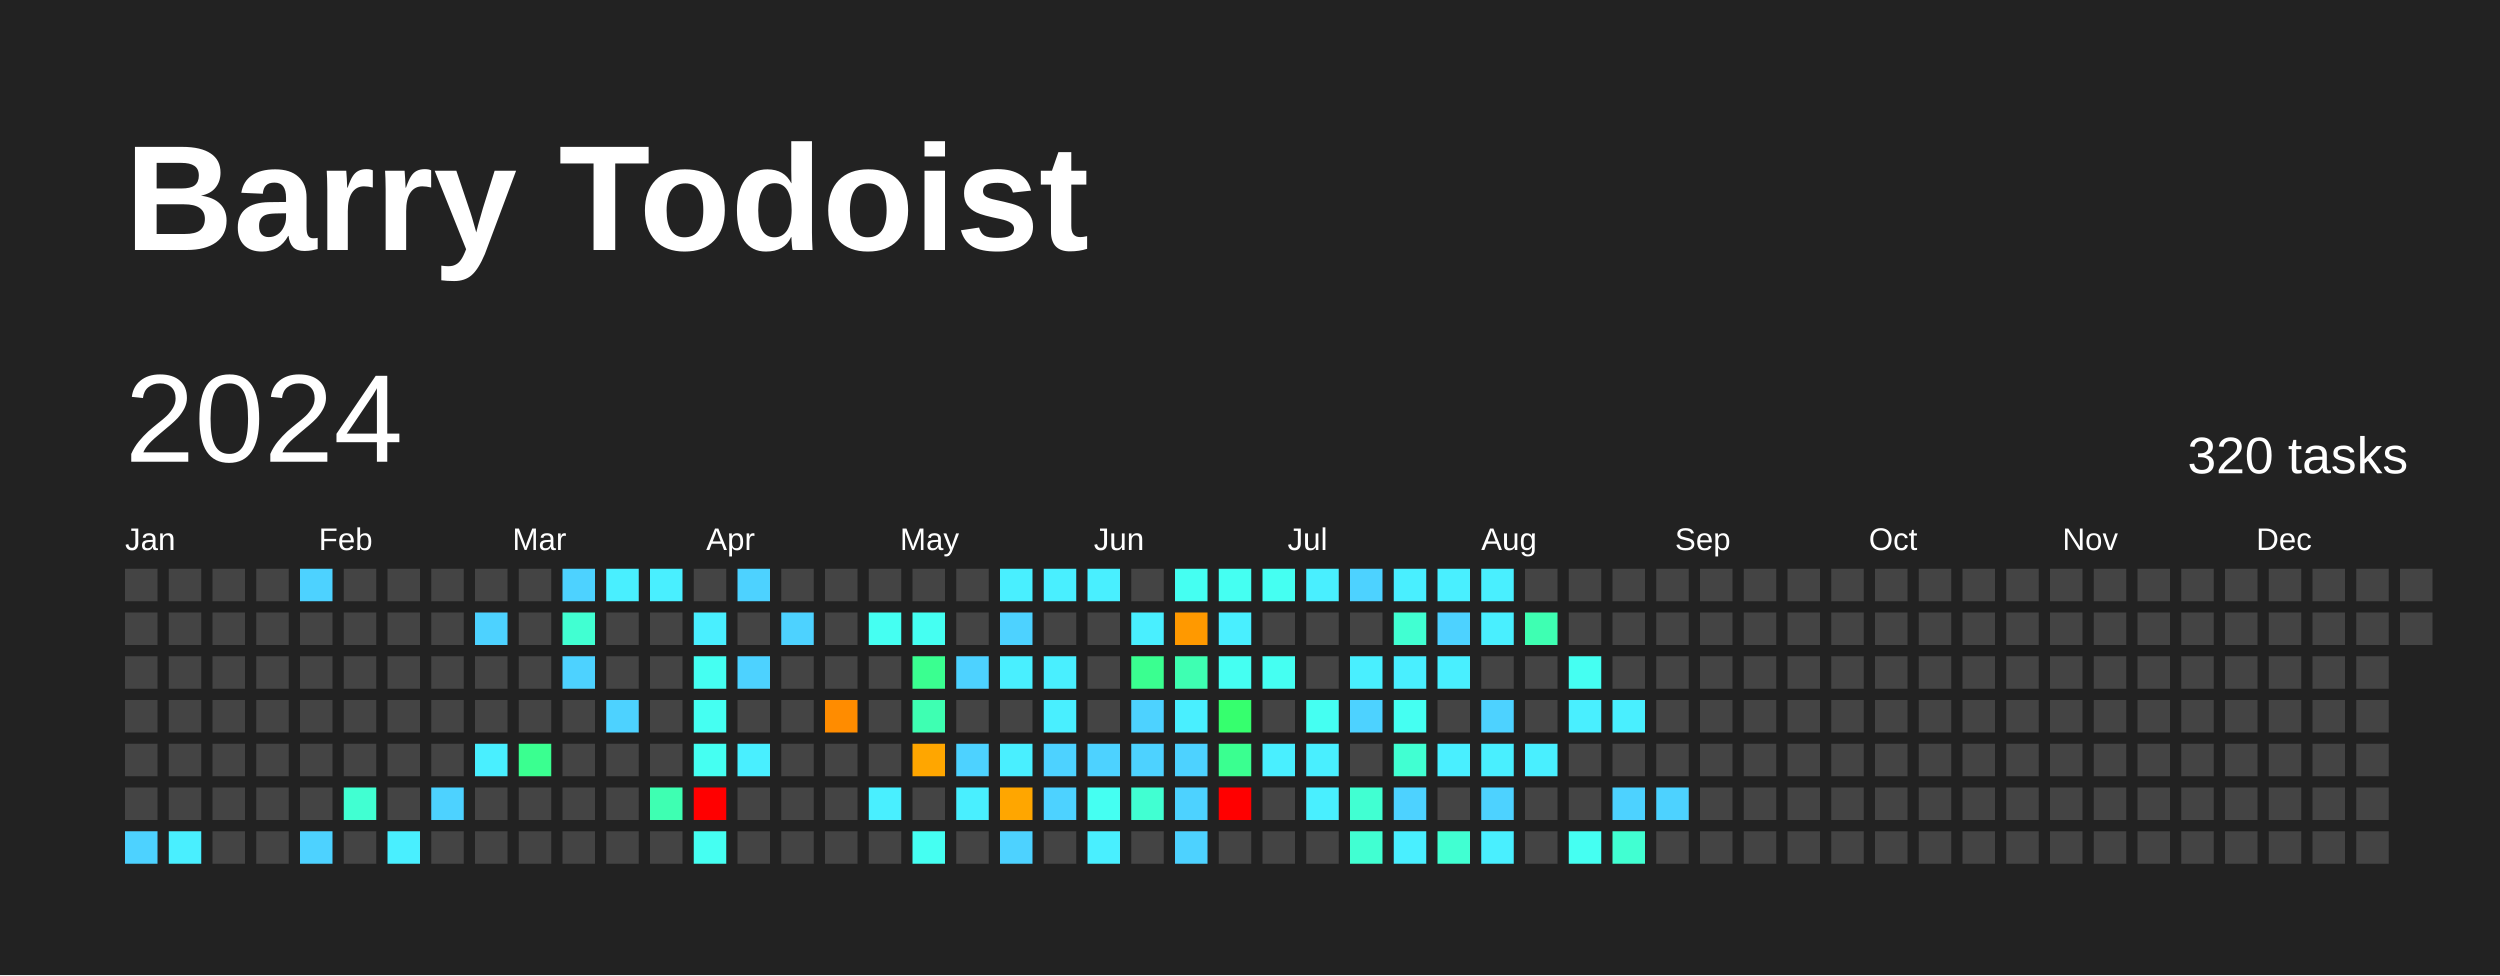
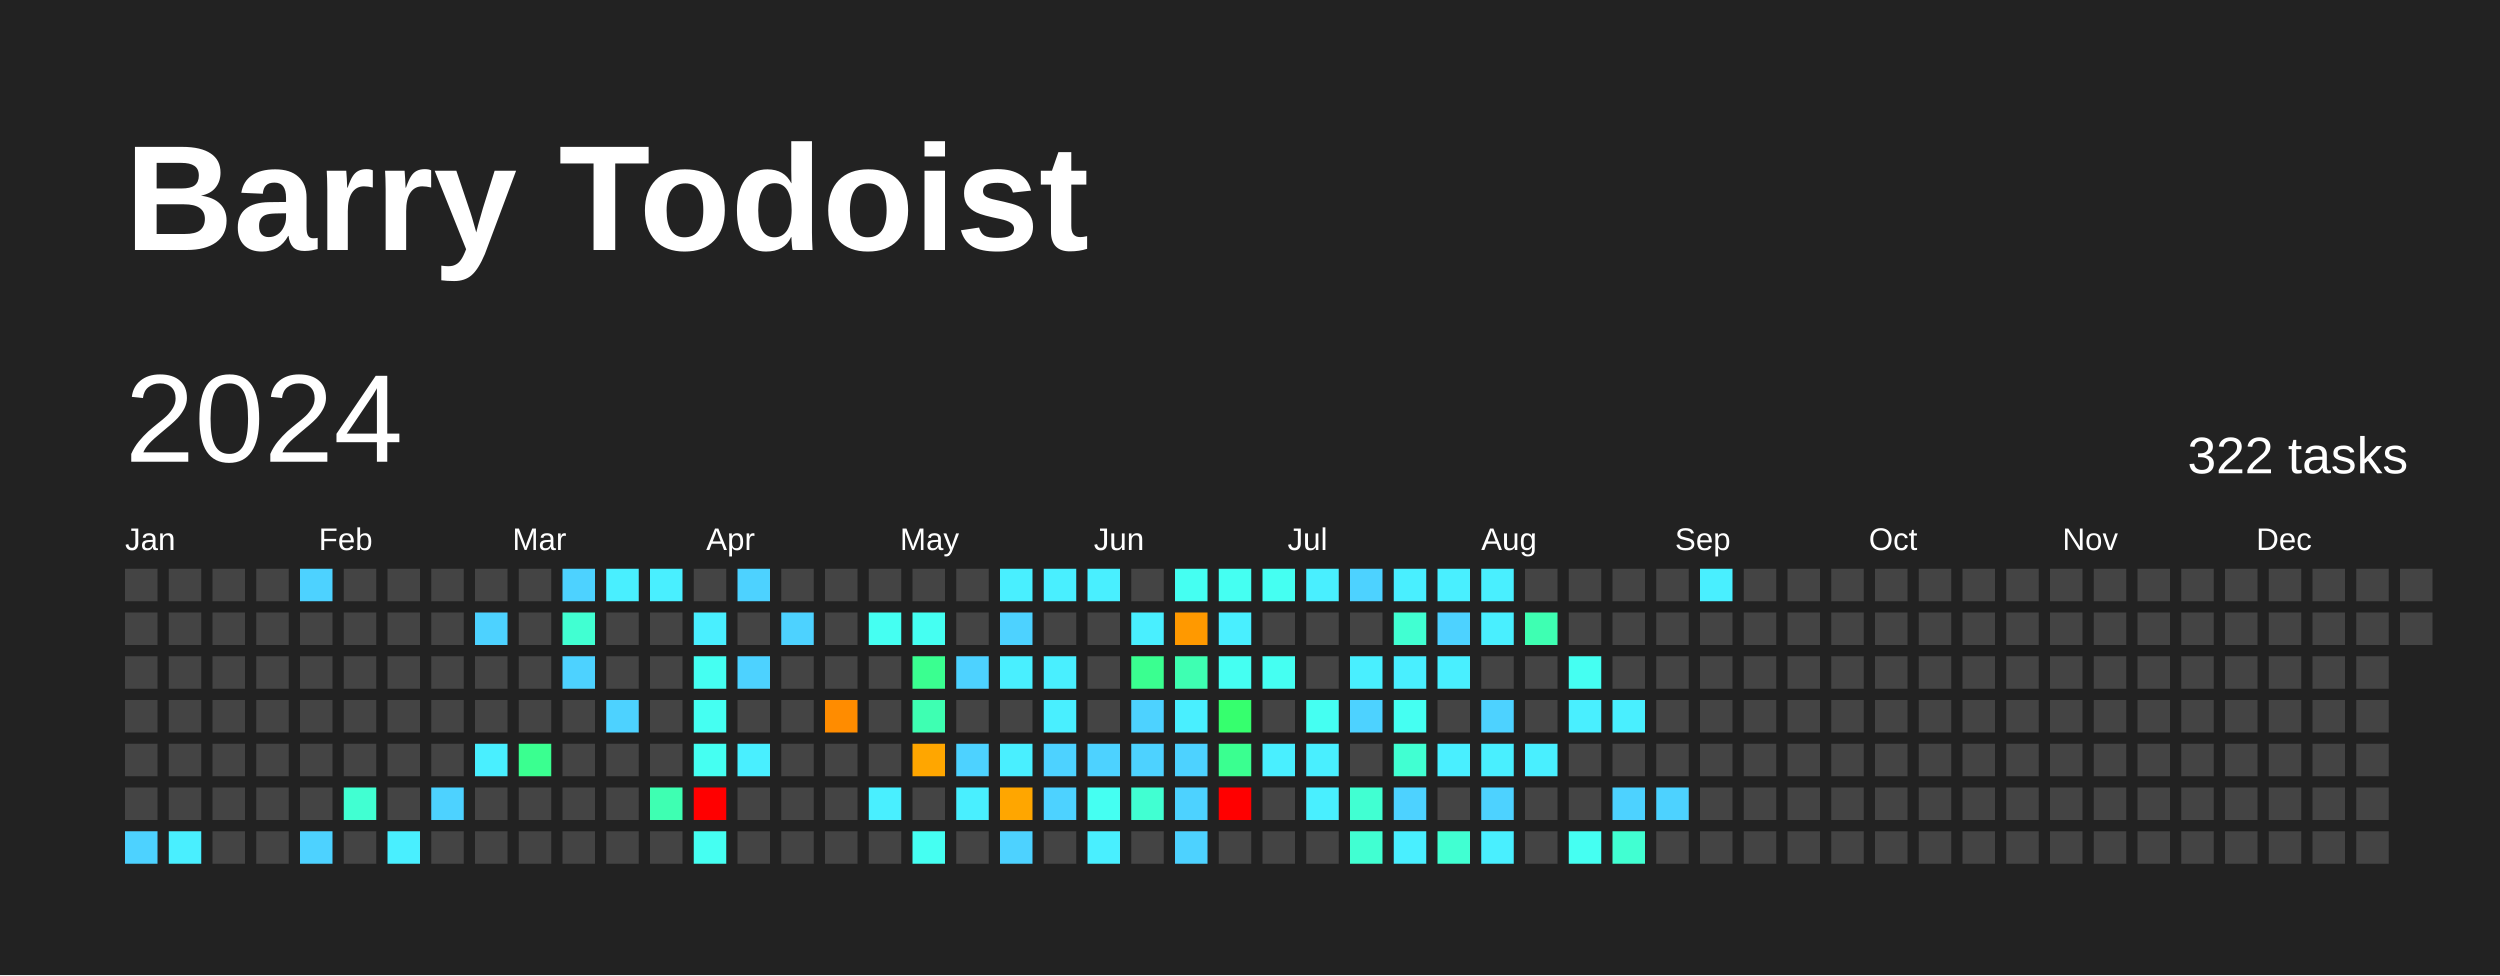
<svg xmlns="http://www.w3.org/2000/svg" baseProfile="full" height="78mm" version="1.1" viewBox="0,0,200,78" width="200mm">
  <defs />
  <rect fill="#222222" height="78" width="200" x="0" y="0" />
  <text fill="#FFFFFF" style="font-size:12px; font-family:Arial; font-weight:bold;" x="10" y="20">Barry Todoist</text>
  <text dominant-baseline="hanging" fill="#FFFFFF" style="font-size:10.0px; font-family:Arial;" x="10" y="30">2024</text>
-   <text dominant-baseline="hanging" fill="#FFFFFF" style="font-size:4.125px; font-family:Arial;" x="175" y="35">320 tasks</text>
+   <text dominant-baseline="hanging" fill="#FFFFFF" style="font-size:4.125px; font-family:Arial;" x="175" y="35">322 tasks</text>
  <text fill="#FFFFFF" style="font-size:2.5px; font-family:Arial" x="10.0" y="44">Jan</text>
  <text fill="#FFFFFF" style="font-size:2.5px; font-family:Arial" x="25.5" y="44">Feb</text>
  <text fill="#FFFFFF" style="font-size:2.5px; font-family:Arial" x="41.0" y="44">Mar</text>
  <text fill="#FFFFFF" style="font-size:2.5px; font-family:Arial" x="56.5" y="44">Apr</text>
  <text fill="#FFFFFF" style="font-size:2.5px; font-family:Arial" x="72.0" y="44">May</text>
  <text fill="#FFFFFF" style="font-size:2.5px; font-family:Arial" x="87.5" y="44">Jun</text>
  <text fill="#FFFFFF" style="font-size:2.5px; font-family:Arial" x="103.0" y="44">Jul</text>
  <text fill="#FFFFFF" style="font-size:2.5px; font-family:Arial" x="118.5" y="44">Aug</text>
  <text fill="#FFFFFF" style="font-size:2.5px; font-family:Arial" x="134.0" y="44">Sep</text>
  <text fill="#FFFFFF" style="font-size:2.5px; font-family:Arial" x="149.5" y="44">Oct</text>
  <text fill="#FFFFFF" style="font-size:2.5px; font-family:Arial" x="165.0" y="44">Nov</text>
  <text fill="#FFFFFF" style="font-size:2.5px; font-family:Arial" x="180.5" y="44">Dec</text>
  <rect fill="#444444" height="2.6" width="2.6" x="10.0" y="45.5" />
  <rect fill="#444444" height="2.6" width="2.6" x="10.0" y="49.0" />
  <rect fill="#444444" height="2.6" width="2.6" x="10.0" y="52.5" />
  <rect fill="#444444" height="2.6" width="2.6" x="10.0" y="56.0" />
  <rect fill="#444444" height="2.6" width="2.6" x="10.0" y="59.5" />
  <rect fill="#444444" height="2.6" width="2.6" x="10.0" y="63.0" />
  <rect fill="#4dd2ff" height="2.6" width="2.6" x="10.0" y="66.5" />
  <rect fill="#444444" height="2.6" width="2.6" x="13.5" y="45.5" />
  <rect fill="#444444" height="2.6" width="2.6" x="13.5" y="49.0" />
  <rect fill="#444444" height="2.6" width="2.6" x="13.5" y="52.5" />
  <rect fill="#444444" height="2.6" width="2.6" x="13.5" y="56.0" />
  <rect fill="#444444" height="2.6" width="2.6" x="13.5" y="59.5" />
  <rect fill="#444444" height="2.6" width="2.6" x="13.5" y="63.0" />
  <rect fill="#49efff" height="2.6" width="2.6" x="13.5" y="66.5" />
  <rect fill="#444444" height="2.6" width="2.6" x="17.0" y="45.5" />
  <rect fill="#444444" height="2.6" width="2.6" x="17.0" y="49.0" />
  <rect fill="#444444" height="2.6" width="2.6" x="17.0" y="52.5" />
  <rect fill="#444444" height="2.6" width="2.6" x="17.0" y="56.0" />
  <rect fill="#444444" height="2.6" width="2.6" x="17.0" y="59.5" />
  <rect fill="#444444" height="2.6" width="2.6" x="17.0" y="63.0" />
  <rect fill="#444444" height="2.6" width="2.6" x="17.0" y="66.5" />
  <rect fill="#444444" height="2.6" width="2.6" x="20.5" y="45.5" />
  <rect fill="#444444" height="2.6" width="2.6" x="20.5" y="49.0" />
  <rect fill="#444444" height="2.6" width="2.6" x="20.5" y="52.5" />
  <rect fill="#444444" height="2.6" width="2.6" x="20.5" y="56.0" />
  <rect fill="#444444" height="2.6" width="2.6" x="20.5" y="59.5" />
  <rect fill="#444444" height="2.6" width="2.6" x="20.5" y="63.0" />
  <rect fill="#444444" height="2.6" width="2.6" x="20.5" y="66.5" />
  <rect fill="#4dd2ff" height="2.6" width="2.6" x="24.0" y="45.5" />
  <rect fill="#444444" height="2.6" width="2.6" x="24.0" y="49.0" />
  <rect fill="#444444" height="2.6" width="2.6" x="24.0" y="52.5" />
  <rect fill="#444444" height="2.6" width="2.6" x="24.0" y="56.0" />
  <rect fill="#444444" height="2.6" width="2.6" x="24.0" y="59.5" />
  <rect fill="#444444" height="2.6" width="2.6" x="24.0" y="63.0" />
  <rect fill="#4dd2ff" height="2.6" width="2.6" x="24.0" y="66.5" />
  <rect fill="#444444" height="2.6" width="2.6" x="27.5" y="45.5" />
  <rect fill="#444444" height="2.6" width="2.6" x="27.5" y="49.0" />
  <rect fill="#444444" height="2.6" width="2.6" x="27.5" y="52.5" />
  <rect fill="#444444" height="2.6" width="2.6" x="27.5" y="56.0" />
  <rect fill="#444444" height="2.6" width="2.6" x="27.5" y="59.5" />
  <rect fill="#41ffd2" height="2.6" width="2.6" x="27.5" y="63.0" />
  <rect fill="#444444" height="2.6" width="2.6" x="27.5" y="66.5" />
  <rect fill="#444444" height="2.6" width="2.6" x="31.0" y="45.5" />
  <rect fill="#444444" height="2.6" width="2.6" x="31.0" y="49.0" />
  <rect fill="#444444" height="2.6" width="2.6" x="31.0" y="52.5" />
  <rect fill="#444444" height="2.6" width="2.6" x="31.0" y="56.0" />
  <rect fill="#444444" height="2.6" width="2.6" x="31.0" y="59.5" />
  <rect fill="#444444" height="2.6" width="2.6" x="31.0" y="63.0" />
  <rect fill="#49efff" height="2.6" width="2.6" x="31.0" y="66.5" />
  <rect fill="#444444" height="2.6" width="2.6" x="34.5" y="45.5" />
  <rect fill="#444444" height="2.6" width="2.6" x="34.5" y="49.0" />
  <rect fill="#444444" height="2.6" width="2.6" x="34.5" y="52.5" />
  <rect fill="#444444" height="2.6" width="2.6" x="34.5" y="56.0" />
  <rect fill="#444444" height="2.6" width="2.6" x="34.5" y="59.5" />
  <rect fill="#4dd2ff" height="2.6" width="2.6" x="34.5" y="63.0" />
  <rect fill="#444444" height="2.6" width="2.6" x="34.5" y="66.5" />
  <rect fill="#444444" height="2.6" width="2.6" x="38.0" y="45.5" />
  <rect fill="#4dd2ff" height="2.6" width="2.6" x="38.0" y="49.0" />
  <rect fill="#444444" height="2.6" width="2.6" x="38.0" y="52.5" />
  <rect fill="#444444" height="2.6" width="2.6" x="38.0" y="56.0" />
  <rect fill="#49efff" height="2.6" width="2.6" x="38.0" y="59.5" />
  <rect fill="#444444" height="2.6" width="2.6" x="38.0" y="63.0" />
  <rect fill="#444444" height="2.6" width="2.6" x="38.0" y="66.5" />
  <rect fill="#444444" height="2.6" width="2.6" x="41.5" y="45.5" />
  <rect fill="#444444" height="2.6" width="2.6" x="41.5" y="49.0" />
  <rect fill="#444444" height="2.6" width="2.6" x="41.5" y="52.5" />
  <rect fill="#444444" height="2.6" width="2.6" x="41.5" y="56.0" />
  <rect fill="#3aff90" height="2.6" width="2.6" x="41.5" y="59.5" />
  <rect fill="#444444" height="2.6" width="2.6" x="41.5" y="63.0" />
  <rect fill="#444444" height="2.6" width="2.6" x="41.5" y="66.5" />
  <rect fill="#4dd2ff" height="2.6" width="2.6" x="45.0" y="45.5" />
  <rect fill="#41ffd2" height="2.6" width="2.6" x="45.0" y="49.0" />
  <rect fill="#4dd2ff" height="2.6" width="2.6" x="45.0" y="52.5" />
  <rect fill="#444444" height="2.6" width="2.6" x="45.0" y="56.0" />
  <rect fill="#444444" height="2.6" width="2.6" x="45.0" y="59.5" />
  <rect fill="#444444" height="2.6" width="2.6" x="45.0" y="63.0" />
  <rect fill="#444444" height="2.6" width="2.6" x="45.0" y="66.5" />
  <rect fill="#49efff" height="2.6" width="2.6" x="48.5" y="45.5" />
  <rect fill="#444444" height="2.6" width="2.6" x="48.5" y="49.0" />
  <rect fill="#444444" height="2.6" width="2.6" x="48.5" y="52.5" />
  <rect fill="#4dd2ff" height="2.6" width="2.6" x="48.5" y="56.0" />
  <rect fill="#444444" height="2.6" width="2.6" x="48.5" y="59.5" />
  <rect fill="#444444" height="2.6" width="2.6" x="48.5" y="63.0" />
  <rect fill="#444444" height="2.6" width="2.6" x="48.5" y="66.5" />
  <rect fill="#49efff" height="2.6" width="2.6" x="52.0" y="45.5" />
  <rect fill="#444444" height="2.6" width="2.6" x="52.0" y="49.0" />
  <rect fill="#444444" height="2.6" width="2.6" x="52.0" y="52.5" />
  <rect fill="#444444" height="2.6" width="2.6" x="52.0" y="56.0" />
  <rect fill="#444444" height="2.6" width="2.6" x="52.0" y="59.5" />
  <rect fill="#3effb2" height="2.6" width="2.6" x="52.0" y="63.0" />
  <rect fill="#444444" height="2.6" width="2.6" x="52.0" y="66.5" />
  <rect fill="#444444" height="2.6" width="2.6" x="55.5" y="45.5" />
  <rect fill="#49efff" height="2.6" width="2.6" x="55.5" y="49.0" />
  <rect fill="#45fff2" height="2.6" width="2.6" x="55.5" y="52.5" />
  <rect fill="#45fff2" height="2.6" width="2.6" x="55.5" y="56.0" />
  <rect fill="#45fff2" height="2.6" width="2.6" x="55.5" y="59.5" />
  <rect fill="red" height="2.6" width="2.6" x="55.5" y="63.0" />
  <rect fill="#45fff2" height="2.6" width="2.6" x="55.5" y="66.5" />
  <rect fill="#4dd2ff" height="2.6" width="2.6" x="59.0" y="45.5" />
  <rect fill="#444444" height="2.6" width="2.6" x="59.0" y="49.0" />
  <rect fill="#4dd2ff" height="2.6" width="2.6" x="59.0" y="52.5" />
  <rect fill="#444444" height="2.6" width="2.6" x="59.0" y="56.0" />
  <rect fill="#49efff" height="2.6" width="2.6" x="59.0" y="59.5" />
  <rect fill="#444444" height="2.6" width="2.6" x="59.0" y="63.0" />
  <rect fill="#444444" height="2.6" width="2.6" x="59.0" y="66.5" />
  <rect fill="#444444" height="2.6" width="2.6" x="62.5" y="45.5" />
  <rect fill="#4dd2ff" height="2.6" width="2.6" x="62.5" y="49.0" />
  <rect fill="#444444" height="2.6" width="2.6" x="62.5" y="52.5" />
  <rect fill="#444444" height="2.6" width="2.6" x="62.5" y="56.0" />
  <rect fill="#444444" height="2.6" width="2.6" x="62.5" y="59.5" />
  <rect fill="#444444" height="2.6" width="2.6" x="62.5" y="63.0" />
  <rect fill="#444444" height="2.6" width="2.6" x="62.5" y="66.5" />
  <rect fill="#444444" height="2.6" width="2.6" x="66.0" y="45.5" />
  <rect fill="#444444" height="2.6" width="2.6" x="66.0" y="49.0" />
  <rect fill="#444444" height="2.6" width="2.6" x="66.0" y="52.5" />
  <rect fill="#ff8c00" height="2.6" width="2.6" x="66.0" y="56.0" />
  <rect fill="#444444" height="2.6" width="2.6" x="66.0" y="59.5" />
  <rect fill="#444444" height="2.6" width="2.6" x="66.0" y="63.0" />
  <rect fill="#444444" height="2.6" width="2.6" x="66.0" y="66.5" />
  <rect fill="#444444" height="2.6" width="2.6" x="69.5" y="45.5" />
  <rect fill="#45fff2" height="2.6" width="2.6" x="69.5" y="49.0" />
  <rect fill="#444444" height="2.6" width="2.6" x="69.5" y="52.5" />
  <rect fill="#444444" height="2.6" width="2.6" x="69.5" y="56.0" />
  <rect fill="#444444" height="2.6" width="2.6" x="69.5" y="59.5" />
  <rect fill="#49efff" height="2.6" width="2.6" x="69.5" y="63.0" />
  <rect fill="#444444" height="2.6" width="2.6" x="69.5" y="66.5" />
  <rect fill="#444444" height="2.6" width="2.6" x="73.0" y="45.5" />
  <rect fill="#45fff2" height="2.6" width="2.6" x="73.0" y="49.0" />
  <rect fill="#3aff90" height="2.6" width="2.6" x="73.0" y="52.5" />
  <rect fill="#3effb2" height="2.6" width="2.6" x="73.0" y="56.0" />
  <rect fill="#ffa600" height="2.6" width="2.6" x="73.0" y="59.5" />
  <rect fill="#444444" height="2.6" width="2.6" x="73.0" y="63.0" />
  <rect fill="#45fff2" height="2.6" width="2.6" x="73.0" y="66.5" />
  <rect fill="#444444" height="2.6" width="2.6" x="76.5" y="45.5" />
  <rect fill="#444444" height="2.6" width="2.6" x="76.5" y="49.0" />
  <rect fill="#4dd2ff" height="2.6" width="2.6" x="76.5" y="52.5" />
  <rect fill="#444444" height="2.6" width="2.6" x="76.5" y="56.0" />
  <rect fill="#4dd2ff" height="2.6" width="2.6" x="76.5" y="59.5" />
  <rect fill="#49efff" height="2.6" width="2.6" x="76.5" y="63.0" />
  <rect fill="#444444" height="2.6" width="2.6" x="76.5" y="66.5" />
  <rect fill="#49efff" height="2.6" width="2.6" x="80.0" y="45.5" />
  <rect fill="#4dd2ff" height="2.6" width="2.6" x="80.0" y="49.0" />
  <rect fill="#49efff" height="2.6" width="2.6" x="80.0" y="52.5" />
  <rect fill="#444444" height="2.6" width="2.6" x="80.0" y="56.0" />
  <rect fill="#49efff" height="2.6" width="2.6" x="80.0" y="59.5" />
  <rect fill="#ffa600" height="2.6" width="2.6" x="80.0" y="63.0" />
  <rect fill="#4dd2ff" height="2.6" width="2.6" x="80.0" y="66.5" />
  <rect fill="#49efff" height="2.6" width="2.6" x="83.5" y="45.5" />
  <rect fill="#444444" height="2.6" width="2.6" x="83.5" y="49.0" />
  <rect fill="#49efff" height="2.6" width="2.6" x="83.5" y="52.5" />
  <rect fill="#49efff" height="2.6" width="2.6" x="83.5" y="56.0" />
  <rect fill="#4dd2ff" height="2.6" width="2.6" x="83.5" y="59.5" />
  <rect fill="#4dd2ff" height="2.6" width="2.6" x="83.5" y="63.0" />
  <rect fill="#444444" height="2.6" width="2.6" x="83.5" y="66.5" />
  <rect fill="#49efff" height="2.6" width="2.6" x="87.0" y="45.5" />
  <rect fill="#444444" height="2.6" width="2.6" x="87.0" y="49.0" />
  <rect fill="#444444" height="2.6" width="2.6" x="87.0" y="52.5" />
  <rect fill="#444444" height="2.6" width="2.6" x="87.0" y="56.0" />
  <rect fill="#4dd2ff" height="2.6" width="2.6" x="87.0" y="59.5" />
  <rect fill="#45fff2" height="2.6" width="2.6" x="87.0" y="63.0" />
  <rect fill="#49efff" height="2.6" width="2.6" x="87.0" y="66.5" />
  <rect fill="#444444" height="2.6" width="2.6" x="90.5" y="45.5" />
  <rect fill="#49efff" height="2.6" width="2.6" x="90.5" y="49.0" />
  <rect fill="#3aff90" height="2.6" width="2.6" x="90.5" y="52.5" />
  <rect fill="#4dd2ff" height="2.6" width="2.6" x="90.5" y="56.0" />
  <rect fill="#4dd2ff" height="2.6" width="2.6" x="90.5" y="59.5" />
  <rect fill="#41ffd2" height="2.6" width="2.6" x="90.5" y="63.0" />
  <rect fill="#444444" height="2.6" width="2.6" x="90.5" y="66.5" />
  <rect fill="#45fff2" height="2.6" width="2.6" x="94.0" y="45.5" />
  <rect fill="#ff9900" height="2.6" width="2.6" x="94.0" y="49.0" />
  <rect fill="#3effb2" height="2.6" width="2.6" x="94.0" y="52.5" />
  <rect fill="#49efff" height="2.6" width="2.6" x="94.0" y="56.0" />
  <rect fill="#4dd2ff" height="2.6" width="2.6" x="94.0" y="59.5" />
  <rect fill="#4dd2ff" height="2.6" width="2.6" x="94.0" y="63.0" />
  <rect fill="#4dd2ff" height="2.6" width="2.6" x="94.0" y="66.5" />
  <rect fill="#45fff2" height="2.6" width="2.6" x="97.5" y="45.5" />
  <rect fill="#49efff" height="2.6" width="2.6" x="97.5" y="49.0" />
  <rect fill="#45fff2" height="2.6" width="2.6" x="97.5" y="52.5" />
  <rect fill="#36ff6e" height="2.6" width="2.6" x="97.5" y="56.0" />
  <rect fill="#3aff90" height="2.6" width="2.6" x="97.5" y="59.5" />
  <rect fill="red" height="2.6" width="2.6" x="97.5" y="63.0" />
  <rect fill="#444444" height="2.6" width="2.6" x="97.5" y="66.5" />
  <rect fill="#45fff2" height="2.6" width="2.6" x="101.0" y="45.5" />
  <rect fill="#444444" height="2.6" width="2.6" x="101.0" y="49.0" />
  <rect fill="#45fff2" height="2.6" width="2.6" x="101.0" y="52.5" />
  <rect fill="#444444" height="2.6" width="2.6" x="101.0" y="56.0" />
  <rect fill="#49efff" height="2.6" width="2.6" x="101.0" y="59.5" />
  <rect fill="#444444" height="2.6" width="2.6" x="101.0" y="63.0" />
  <rect fill="#444444" height="2.6" width="2.6" x="101.0" y="66.5" />
  <rect fill="#49efff" height="2.6" width="2.6" x="104.5" y="45.5" />
  <rect fill="#444444" height="2.6" width="2.6" x="104.5" y="49.0" />
  <rect fill="#444444" height="2.6" width="2.6" x="104.5" y="52.5" />
  <rect fill="#45fff2" height="2.6" width="2.6" x="104.5" y="56.0" />
  <rect fill="#49efff" height="2.6" width="2.6" x="104.5" y="59.5" />
  <rect fill="#49efff" height="2.6" width="2.6" x="104.5" y="63.0" />
  <rect fill="#444444" height="2.6" width="2.6" x="104.5" y="66.5" />
  <rect fill="#4dd2ff" height="2.6" width="2.6" x="108.0" y="45.5" />
  <rect fill="#444444" height="2.6" width="2.6" x="108.0" y="49.0" />
  <rect fill="#49efff" height="2.6" width="2.6" x="108.0" y="52.5" />
  <rect fill="#4dd2ff" height="2.6" width="2.6" x="108.0" y="56.0" />
  <rect fill="#444444" height="2.6" width="2.6" x="108.0" y="59.5" />
  <rect fill="#41ffd2" height="2.6" width="2.6" x="108.0" y="63.0" />
  <rect fill="#41ffd2" height="2.6" width="2.6" x="108.0" y="66.5" />
  <rect fill="#49efff" height="2.6" width="2.6" x="111.5" y="45.5" />
  <rect fill="#41ffd2" height="2.6" width="2.6" x="111.5" y="49.0" />
  <rect fill="#49efff" height="2.6" width="2.6" x="111.5" y="52.5" />
  <rect fill="#45fff2" height="2.6" width="2.6" x="111.5" y="56.0" />
  <rect fill="#41ffd2" height="2.6" width="2.6" x="111.5" y="59.5" />
  <rect fill="#4dd2ff" height="2.6" width="2.6" x="111.5" y="63.0" />
  <rect fill="#49efff" height="2.6" width="2.6" x="111.5" y="66.5" />
  <rect fill="#49efff" height="2.6" width="2.6" x="115.0" y="45.5" />
  <rect fill="#4dd2ff" height="2.6" width="2.6" x="115.0" y="49.0" />
  <rect fill="#49efff" height="2.6" width="2.6" x="115.0" y="52.5" />
  <rect fill="#444444" height="2.6" width="2.6" x="115.0" y="56.0" />
  <rect fill="#49efff" height="2.6" width="2.6" x="115.0" y="59.5" />
  <rect fill="#444444" height="2.6" width="2.6" x="115.0" y="63.0" />
  <rect fill="#41ffd2" height="2.6" width="2.6" x="115.0" y="66.5" />
  <rect fill="#49efff" height="2.6" width="2.6" x="118.5" y="45.5" />
  <rect fill="#49efff" height="2.6" width="2.6" x="118.5" y="49.0" />
  <rect fill="#444444" height="2.6" width="2.6" x="118.5" y="52.5" />
  <rect fill="#4dd2ff" height="2.6" width="2.6" x="118.5" y="56.0" />
  <rect fill="#49efff" height="2.6" width="2.6" x="118.5" y="59.5" />
  <rect fill="#4dd2ff" height="2.6" width="2.6" x="118.5" y="63.0" />
  <rect fill="#49efff" height="2.6" width="2.6" x="118.5" y="66.5" />
  <rect fill="#444444" height="2.6" width="2.6" x="122.0" y="45.5" />
  <rect fill="#3effb2" height="2.6" width="2.6" x="122.0" y="49.0" />
  <rect fill="#444444" height="2.6" width="2.6" x="122.0" y="52.5" />
  <rect fill="#444444" height="2.6" width="2.6" x="122.0" y="56.0" />
  <rect fill="#49efff" height="2.6" width="2.6" x="122.0" y="59.5" />
  <rect fill="#444444" height="2.6" width="2.6" x="122.0" y="63.0" />
  <rect fill="#444444" height="2.6" width="2.6" x="122.0" y="66.5" />
  <rect fill="#444444" height="2.6" width="2.6" x="125.5" y="45.5" />
  <rect fill="#444444" height="2.6" width="2.6" x="125.5" y="49.0" />
  <rect fill="#45fff2" height="2.6" width="2.6" x="125.5" y="52.5" />
  <rect fill="#49efff" height="2.6" width="2.6" x="125.5" y="56.0" />
  <rect fill="#444444" height="2.6" width="2.6" x="125.5" y="59.5" />
  <rect fill="#444444" height="2.6" width="2.6" x="125.5" y="63.0" />
  <rect fill="#45fff2" height="2.6" width="2.6" x="125.5" y="66.5" />
  <rect fill="#444444" height="2.6" width="2.6" x="129.0" y="45.5" />
  <rect fill="#444444" height="2.6" width="2.6" x="129.0" y="49.0" />
  <rect fill="#444444" height="2.6" width="2.6" x="129.0" y="52.5" />
  <rect fill="#49efff" height="2.6" width="2.6" x="129.0" y="56.0" />
  <rect fill="#444444" height="2.6" width="2.6" x="129.0" y="59.5" />
  <rect fill="#4dd2ff" height="2.6" width="2.6" x="129.0" y="63.0" />
  <rect fill="#41ffd2" height="2.6" width="2.6" x="129.0" y="66.5" />
  <rect fill="#444444" height="2.6" width="2.6" x="132.5" y="45.5" />
  <rect fill="#444444" height="2.6" width="2.6" x="132.5" y="49.0" />
  <rect fill="#444444" height="2.6" width="2.6" x="132.5" y="52.5" />
  <rect fill="#444444" height="2.6" width="2.6" x="132.5" y="56.0" />
  <rect fill="#444444" height="2.6" width="2.6" x="132.5" y="59.5" />
  <rect fill="#4dd2ff" height="2.6" width="2.6" x="132.5" y="63.0" />
  <rect fill="#444444" height="2.6" width="2.6" x="132.5" y="66.5" />
-   <rect fill="#444444" height="2.6" width="2.6" x="136.0" y="45.5" />
+   <rect fill="#49efff" height="2.6" width="2.6" x="136.0" y="45.5" />
  <rect fill="#444444" height="2.6" width="2.6" x="136.0" y="49.0" />
  <rect fill="#444444" height="2.6" width="2.6" x="136.0" y="52.5" />
  <rect fill="#444444" height="2.6" width="2.6" x="136.0" y="56.0" />
  <rect fill="#444444" height="2.6" width="2.6" x="136.0" y="59.5" />
  <rect fill="#444444" height="2.6" width="2.6" x="136.0" y="63.0" />
  <rect fill="#444444" height="2.6" width="2.6" x="136.0" y="66.5" />
  <rect fill="#444444" height="2.6" width="2.6" x="139.5" y="45.5" />
  <rect fill="#444444" height="2.6" width="2.6" x="139.5" y="49.0" />
  <rect fill="#444444" height="2.6" width="2.6" x="139.5" y="52.5" />
  <rect fill="#444444" height="2.6" width="2.6" x="139.5" y="56.0" />
  <rect fill="#444444" height="2.6" width="2.6" x="139.5" y="59.5" />
  <rect fill="#444444" height="2.6" width="2.6" x="139.5" y="63.0" />
  <rect fill="#444444" height="2.6" width="2.6" x="139.5" y="66.5" />
  <rect fill="#444444" height="2.6" width="2.6" x="143.0" y="45.5" />
  <rect fill="#444444" height="2.6" width="2.6" x="143.0" y="49.0" />
  <rect fill="#444444" height="2.6" width="2.6" x="143.0" y="52.5" />
  <rect fill="#444444" height="2.6" width="2.6" x="143.0" y="56.0" />
  <rect fill="#444444" height="2.6" width="2.6" x="143.0" y="59.5" />
  <rect fill="#444444" height="2.6" width="2.6" x="143.0" y="63.0" />
  <rect fill="#444444" height="2.6" width="2.6" x="143.0" y="66.5" />
  <rect fill="#444444" height="2.6" width="2.6" x="146.5" y="45.5" />
  <rect fill="#444444" height="2.6" width="2.6" x="146.5" y="49.0" />
  <rect fill="#444444" height="2.6" width="2.6" x="146.5" y="52.5" />
  <rect fill="#444444" height="2.6" width="2.6" x="146.5" y="56.0" />
  <rect fill="#444444" height="2.6" width="2.6" x="146.5" y="59.5" />
  <rect fill="#444444" height="2.6" width="2.6" x="146.5" y="63.0" />
  <rect fill="#444444" height="2.6" width="2.6" x="146.5" y="66.5" />
  <rect fill="#444444" height="2.6" width="2.6" x="150.0" y="45.5" />
  <rect fill="#444444" height="2.6" width="2.6" x="150.0" y="49.0" />
  <rect fill="#444444" height="2.6" width="2.6" x="150.0" y="52.5" />
  <rect fill="#444444" height="2.6" width="2.6" x="150.0" y="56.0" />
  <rect fill="#444444" height="2.6" width="2.6" x="150.0" y="59.5" />
  <rect fill="#444444" height="2.6" width="2.6" x="150.0" y="63.0" />
  <rect fill="#444444" height="2.6" width="2.6" x="150.0" y="66.5" />
  <rect fill="#444444" height="2.6" width="2.6" x="153.5" y="45.5" />
  <rect fill="#444444" height="2.6" width="2.6" x="153.5" y="49.0" />
  <rect fill="#444444" height="2.6" width="2.6" x="153.5" y="52.5" />
  <rect fill="#444444" height="2.6" width="2.6" x="153.5" y="56.0" />
  <rect fill="#444444" height="2.6" width="2.6" x="153.5" y="59.5" />
  <rect fill="#444444" height="2.6" width="2.6" x="153.5" y="63.0" />
  <rect fill="#444444" height="2.6" width="2.6" x="153.5" y="66.5" />
  <rect fill="#444444" height="2.6" width="2.6" x="157.0" y="45.5" />
  <rect fill="#444444" height="2.6" width="2.6" x="157.0" y="49.0" />
  <rect fill="#444444" height="2.6" width="2.6" x="157.0" y="52.5" />
  <rect fill="#444444" height="2.6" width="2.6" x="157.0" y="56.0" />
  <rect fill="#444444" height="2.6" width="2.6" x="157.0" y="59.5" />
  <rect fill="#444444" height="2.6" width="2.6" x="157.0" y="63.0" />
  <rect fill="#444444" height="2.6" width="2.6" x="157.0" y="66.5" />
  <rect fill="#444444" height="2.6" width="2.6" x="160.5" y="45.5" />
  <rect fill="#444444" height="2.6" width="2.6" x="160.5" y="49.0" />
  <rect fill="#444444" height="2.6" width="2.6" x="160.5" y="52.5" />
  <rect fill="#444444" height="2.6" width="2.6" x="160.5" y="56.0" />
  <rect fill="#444444" height="2.6" width="2.6" x="160.5" y="59.5" />
  <rect fill="#444444" height="2.6" width="2.6" x="160.5" y="63.0" />
  <rect fill="#444444" height="2.6" width="2.6" x="160.5" y="66.5" />
  <rect fill="#444444" height="2.6" width="2.6" x="164.0" y="45.5" />
  <rect fill="#444444" height="2.6" width="2.6" x="164.0" y="49.0" />
  <rect fill="#444444" height="2.6" width="2.6" x="164.0" y="52.5" />
  <rect fill="#444444" height="2.6" width="2.6" x="164.0" y="56.0" />
  <rect fill="#444444" height="2.6" width="2.6" x="164.0" y="59.5" />
  <rect fill="#444444" height="2.6" width="2.6" x="164.0" y="63.0" />
  <rect fill="#444444" height="2.6" width="2.6" x="164.0" y="66.5" />
  <rect fill="#444444" height="2.6" width="2.6" x="167.5" y="45.5" />
  <rect fill="#444444" height="2.6" width="2.6" x="167.5" y="49.0" />
  <rect fill="#444444" height="2.6" width="2.6" x="167.5" y="52.5" />
  <rect fill="#444444" height="2.6" width="2.6" x="167.5" y="56.0" />
  <rect fill="#444444" height="2.6" width="2.6" x="167.5" y="59.5" />
  <rect fill="#444444" height="2.6" width="2.6" x="167.5" y="63.0" />
  <rect fill="#444444" height="2.6" width="2.6" x="167.5" y="66.5" />
  <rect fill="#444444" height="2.6" width="2.6" x="171.0" y="45.5" />
  <rect fill="#444444" height="2.6" width="2.6" x="171.0" y="49.0" />
  <rect fill="#444444" height="2.6" width="2.6" x="171.0" y="52.5" />
  <rect fill="#444444" height="2.6" width="2.6" x="171.0" y="56.0" />
  <rect fill="#444444" height="2.6" width="2.6" x="171.0" y="59.5" />
  <rect fill="#444444" height="2.6" width="2.6" x="171.0" y="63.0" />
  <rect fill="#444444" height="2.6" width="2.6" x="171.0" y="66.5" />
  <rect fill="#444444" height="2.6" width="2.6" x="174.5" y="45.5" />
  <rect fill="#444444" height="2.6" width="2.6" x="174.5" y="49.0" />
  <rect fill="#444444" height="2.6" width="2.6" x="174.5" y="52.5" />
  <rect fill="#444444" height="2.6" width="2.6" x="174.5" y="56.0" />
  <rect fill="#444444" height="2.6" width="2.6" x="174.5" y="59.5" />
  <rect fill="#444444" height="2.6" width="2.6" x="174.5" y="63.0" />
  <rect fill="#444444" height="2.6" width="2.6" x="174.5" y="66.5" />
  <rect fill="#444444" height="2.6" width="2.6" x="178.0" y="45.5" />
  <rect fill="#444444" height="2.6" width="2.6" x="178.0" y="49.0" />
  <rect fill="#444444" height="2.6" width="2.6" x="178.0" y="52.5" />
  <rect fill="#444444" height="2.6" width="2.6" x="178.0" y="56.0" />
  <rect fill="#444444" height="2.6" width="2.6" x="178.0" y="59.5" />
  <rect fill="#444444" height="2.6" width="2.6" x="178.0" y="63.0" />
  <rect fill="#444444" height="2.6" width="2.6" x="178.0" y="66.5" />
  <rect fill="#444444" height="2.6" width="2.6" x="181.5" y="45.5" />
  <rect fill="#444444" height="2.6" width="2.6" x="181.5" y="49.0" />
  <rect fill="#444444" height="2.6" width="2.6" x="181.5" y="52.5" />
  <rect fill="#444444" height="2.6" width="2.6" x="181.5" y="56.0" />
  <rect fill="#444444" height="2.6" width="2.6" x="181.5" y="59.5" />
  <rect fill="#444444" height="2.6" width="2.6" x="181.5" y="63.0" />
  <rect fill="#444444" height="2.6" width="2.6" x="181.5" y="66.5" />
  <rect fill="#444444" height="2.6" width="2.6" x="185.0" y="45.5" />
  <rect fill="#444444" height="2.6" width="2.6" x="185.0" y="49.0" />
  <rect fill="#444444" height="2.6" width="2.6" x="185.0" y="52.5" />
  <rect fill="#444444" height="2.6" width="2.6" x="185.0" y="56.0" />
  <rect fill="#444444" height="2.6" width="2.6" x="185.0" y="59.5" />
  <rect fill="#444444" height="2.6" width="2.6" x="185.0" y="63.0" />
  <rect fill="#444444" height="2.6" width="2.6" x="185.0" y="66.5" />
  <rect fill="#444444" height="2.6" width="2.6" x="188.5" y="45.5" />
  <rect fill="#444444" height="2.6" width="2.6" x="188.5" y="49.0" />
  <rect fill="#444444" height="2.6" width="2.6" x="188.5" y="52.5" />
  <rect fill="#444444" height="2.6" width="2.6" x="188.5" y="56.0" />
  <rect fill="#444444" height="2.6" width="2.6" x="188.5" y="59.5" />
  <rect fill="#444444" height="2.6" width="2.6" x="188.5" y="63.0" />
  <rect fill="#444444" height="2.6" width="2.6" x="188.5" y="66.5" />
  <rect fill="#444444" height="2.6" width="2.6" x="192.0" y="45.5" />
  <rect fill="#444444" height="2.6" width="2.6" x="192.0" y="49.0" />
</svg>
